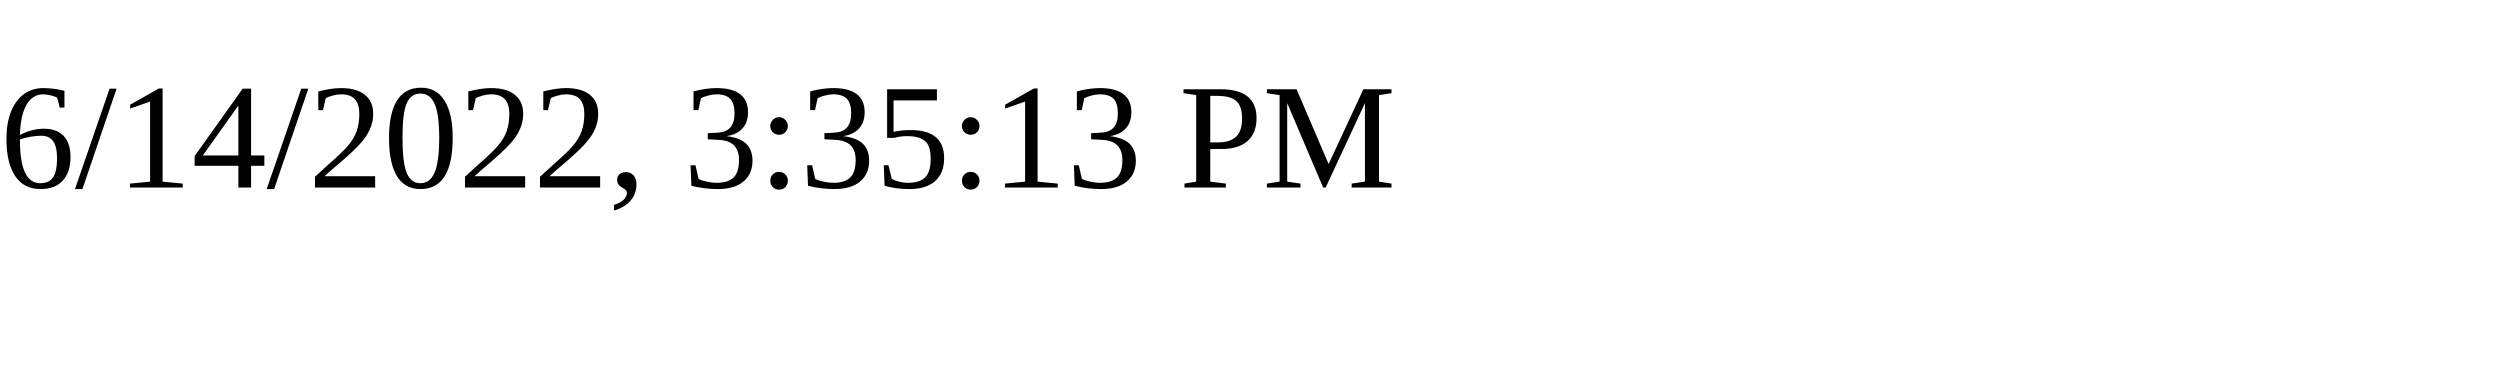
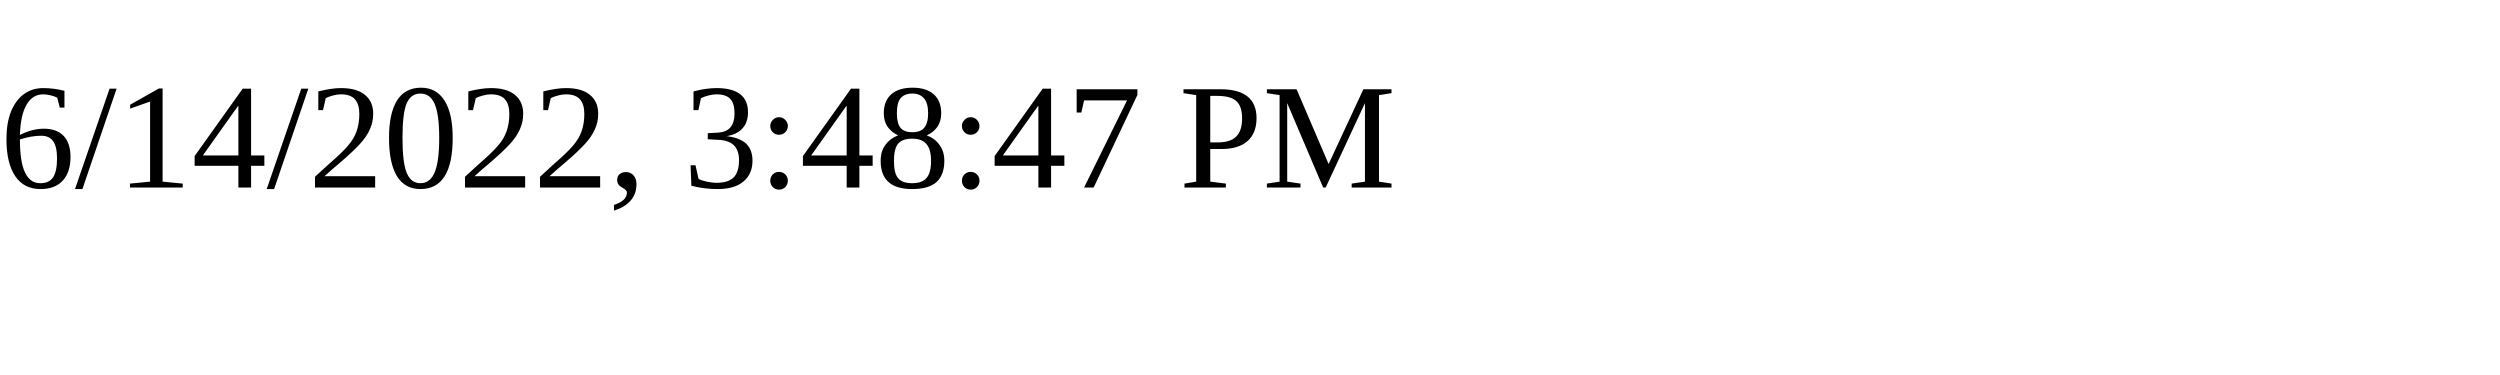
<svg xmlns="http://www.w3.org/2000/svg" height="30" width="200">
-   <text x="0" y="15">6/14/2022, 3:35:13 PM</text>
+   <text x="0" y="15">6/14/2022, 3:48:47 PM</text>
</svg>
